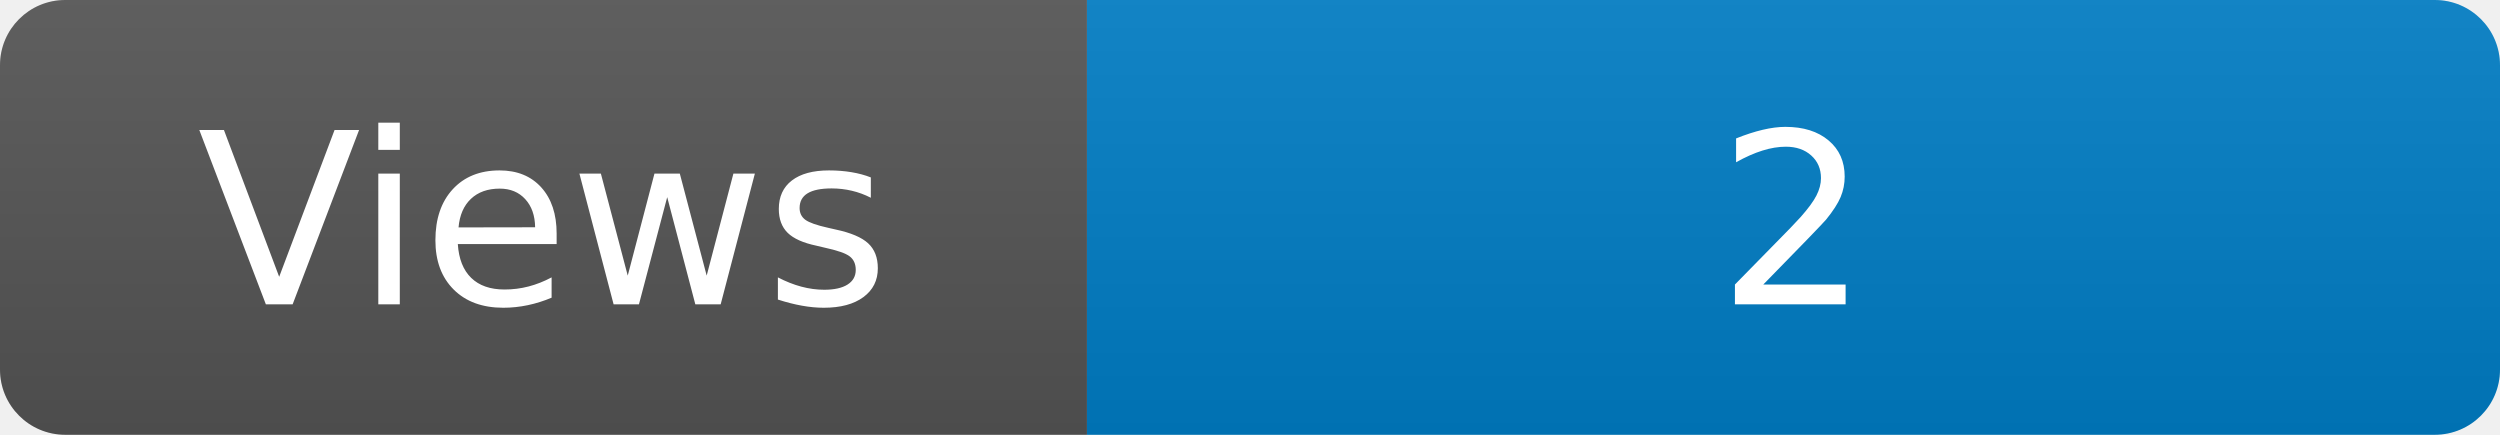
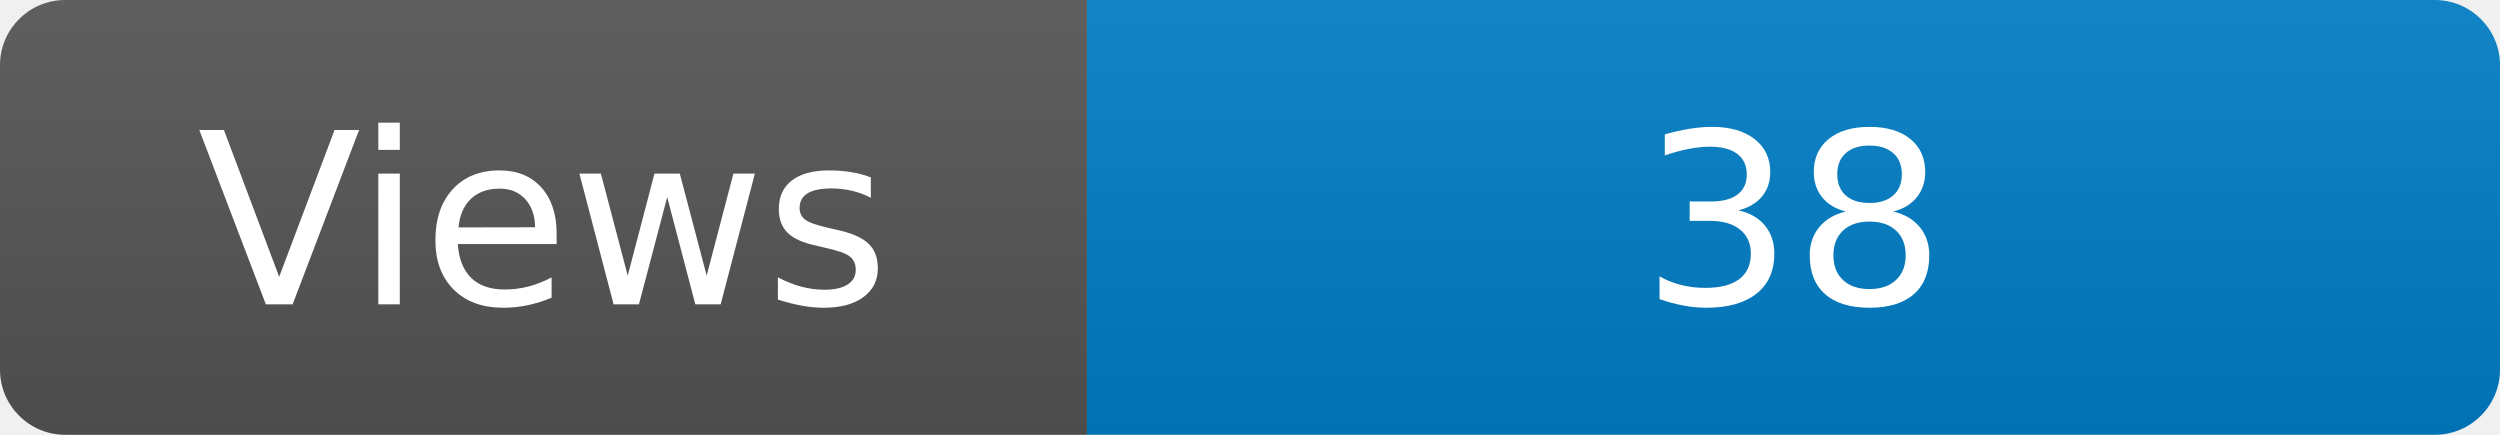
<svg xmlns="http://www.w3.org/2000/svg" width="115" height="20" role="img" aria-label="Maintained?: yes">
  <linearGradient id="s" x2="0" y2="100%">
    <stop offset="0" stop-color="#bbb" stop-opacity=".1" />
    <stop offset="1" stop-opacity=".1" />
  </linearGradient>
  <clipPath id="r">
    <rect width="115" height="20" rx="3" fill="#fff" />
  </clipPath>
  <g clip-path="url(#r)">
    <rect width="50" height="20" fill="#555" />
    <rect x="50" width="160" height="20" fill="#007ec6" />
    <rect width="115" height="20" fill="url(#s)" />
  </g>
  <g fill="#fff" text-anchor="middle" font-family="Verdana,Geneva,DejaVu Sans,sans-serif" font-size="110">
    <text x="250" y="140" transform="scale(.1)" fill="#fff">Views</text>
-     <text x="825" y="140" transform="scale(.1)" fill="#fff">2</text>
+     <text x="825" y="140" transform="scale(.1)" fill="#fff">38</text>
  </g>
</svg>
